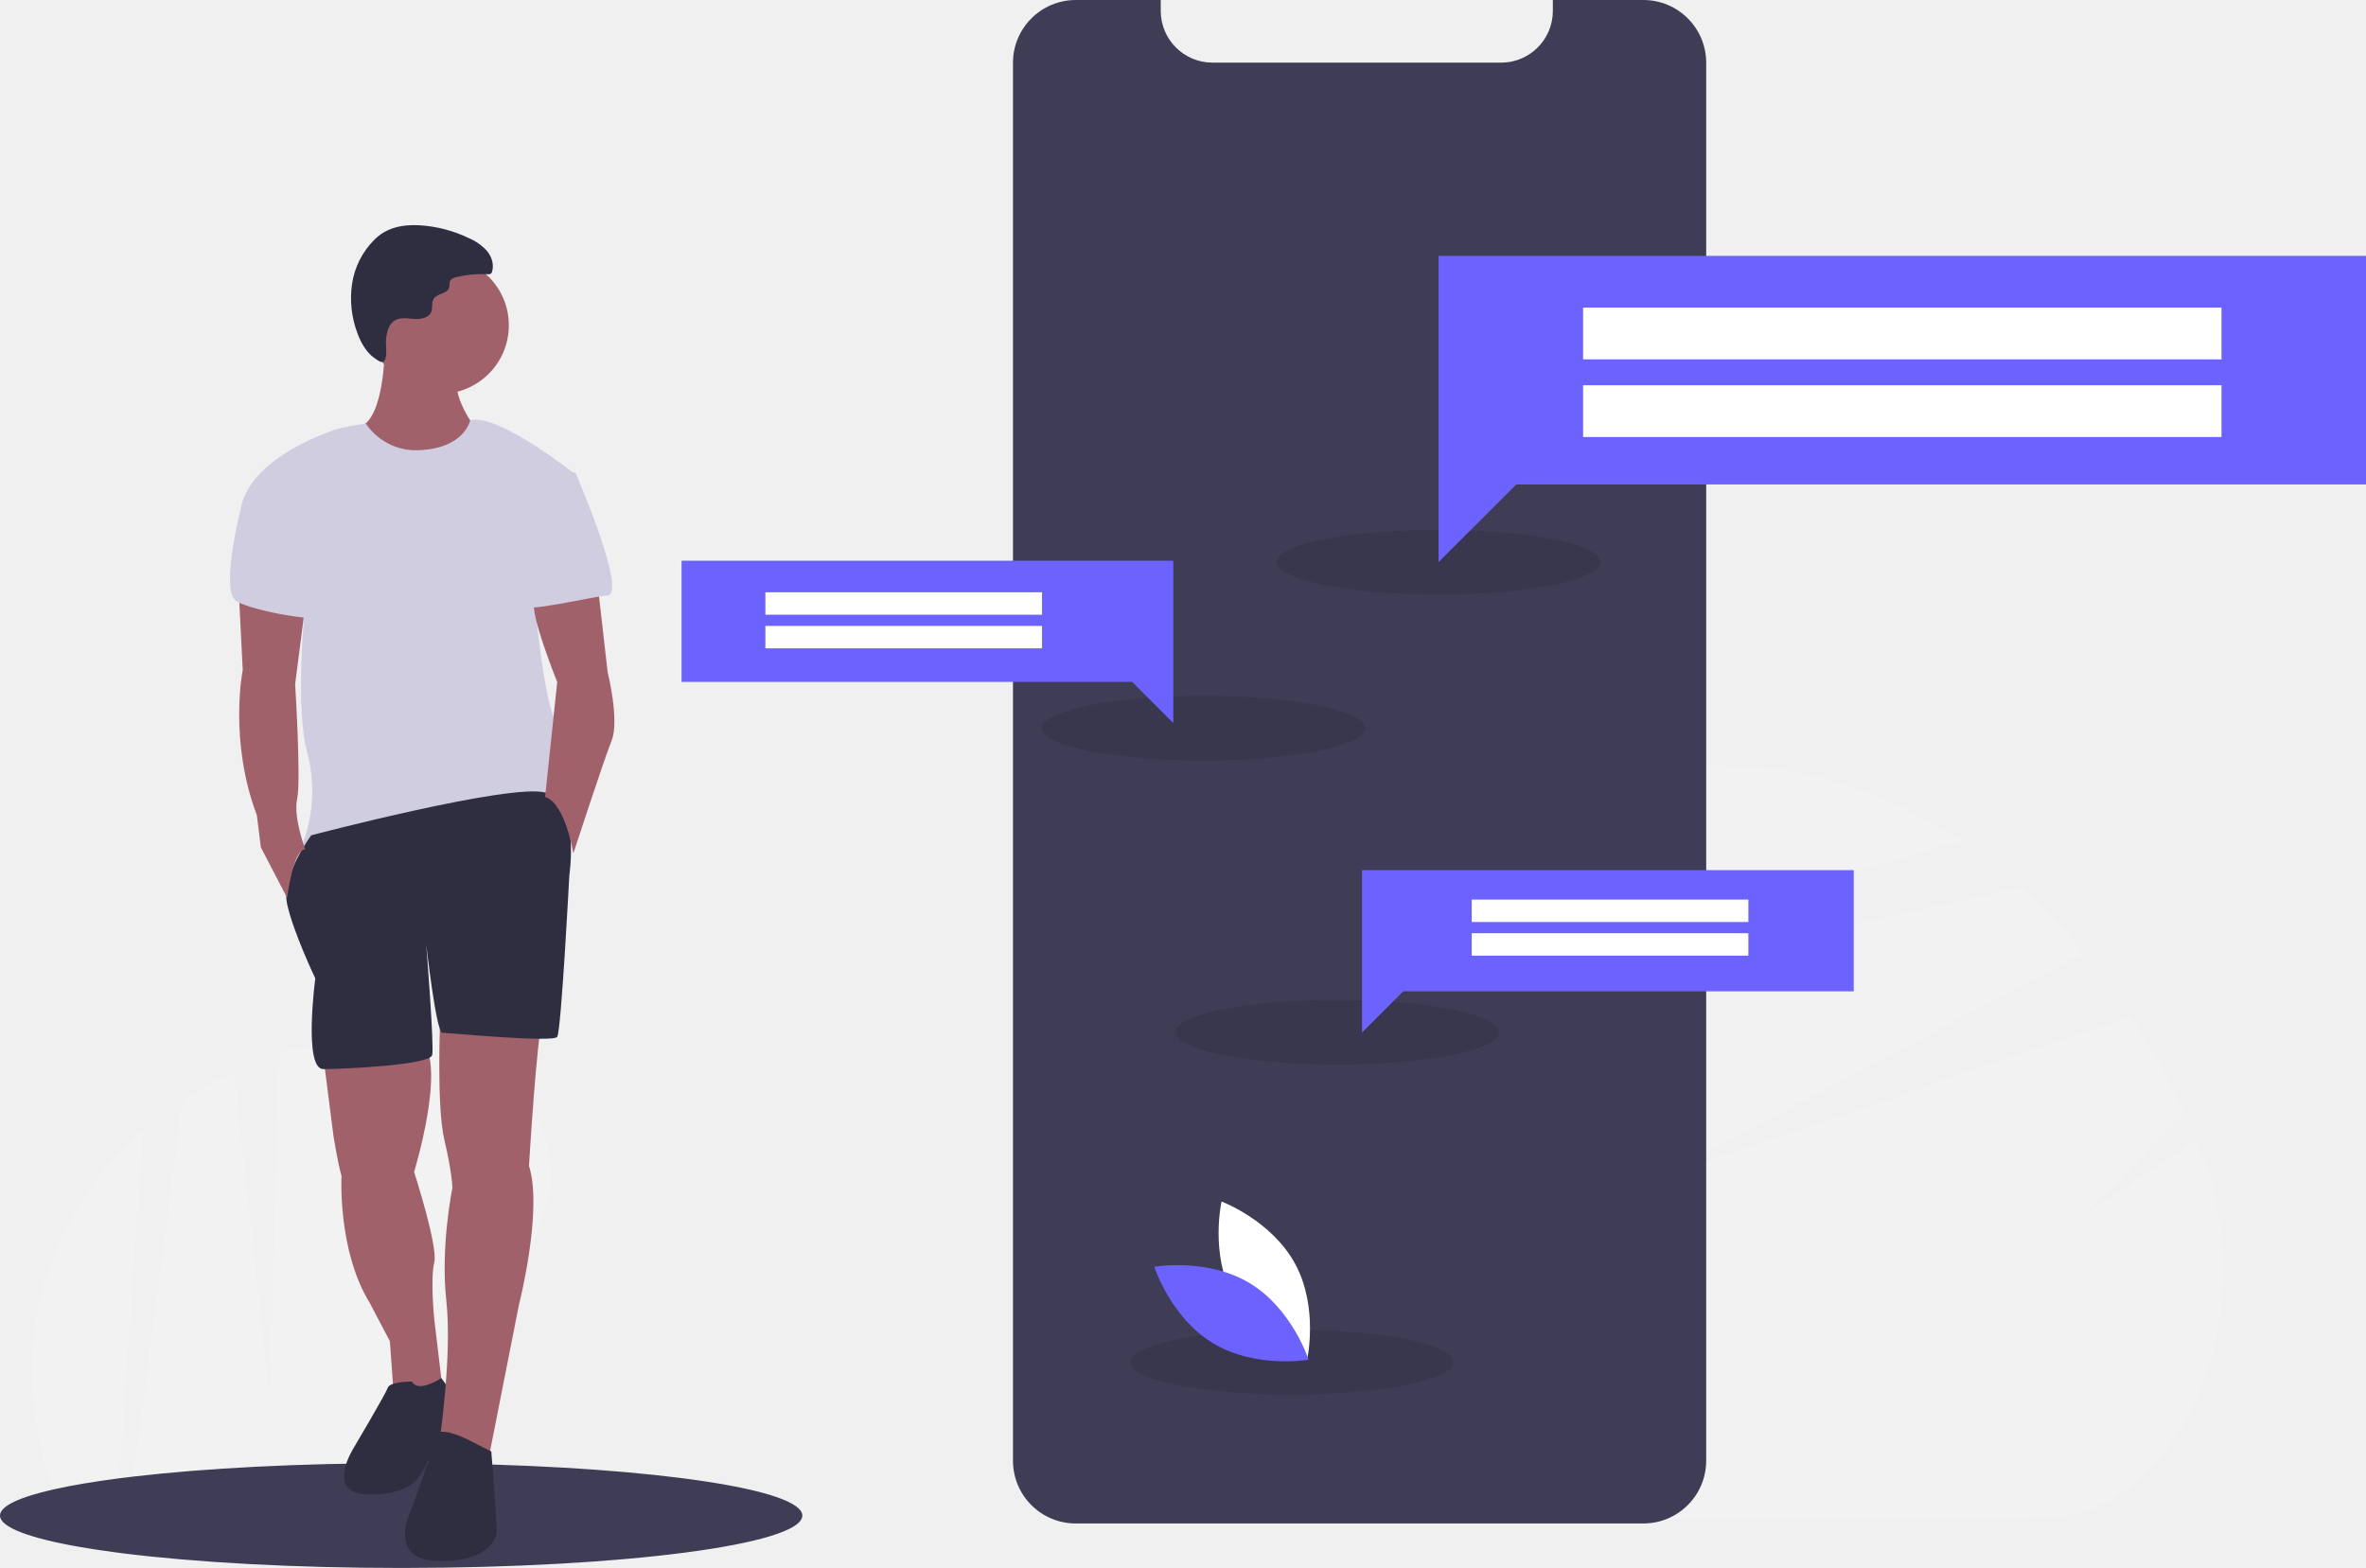
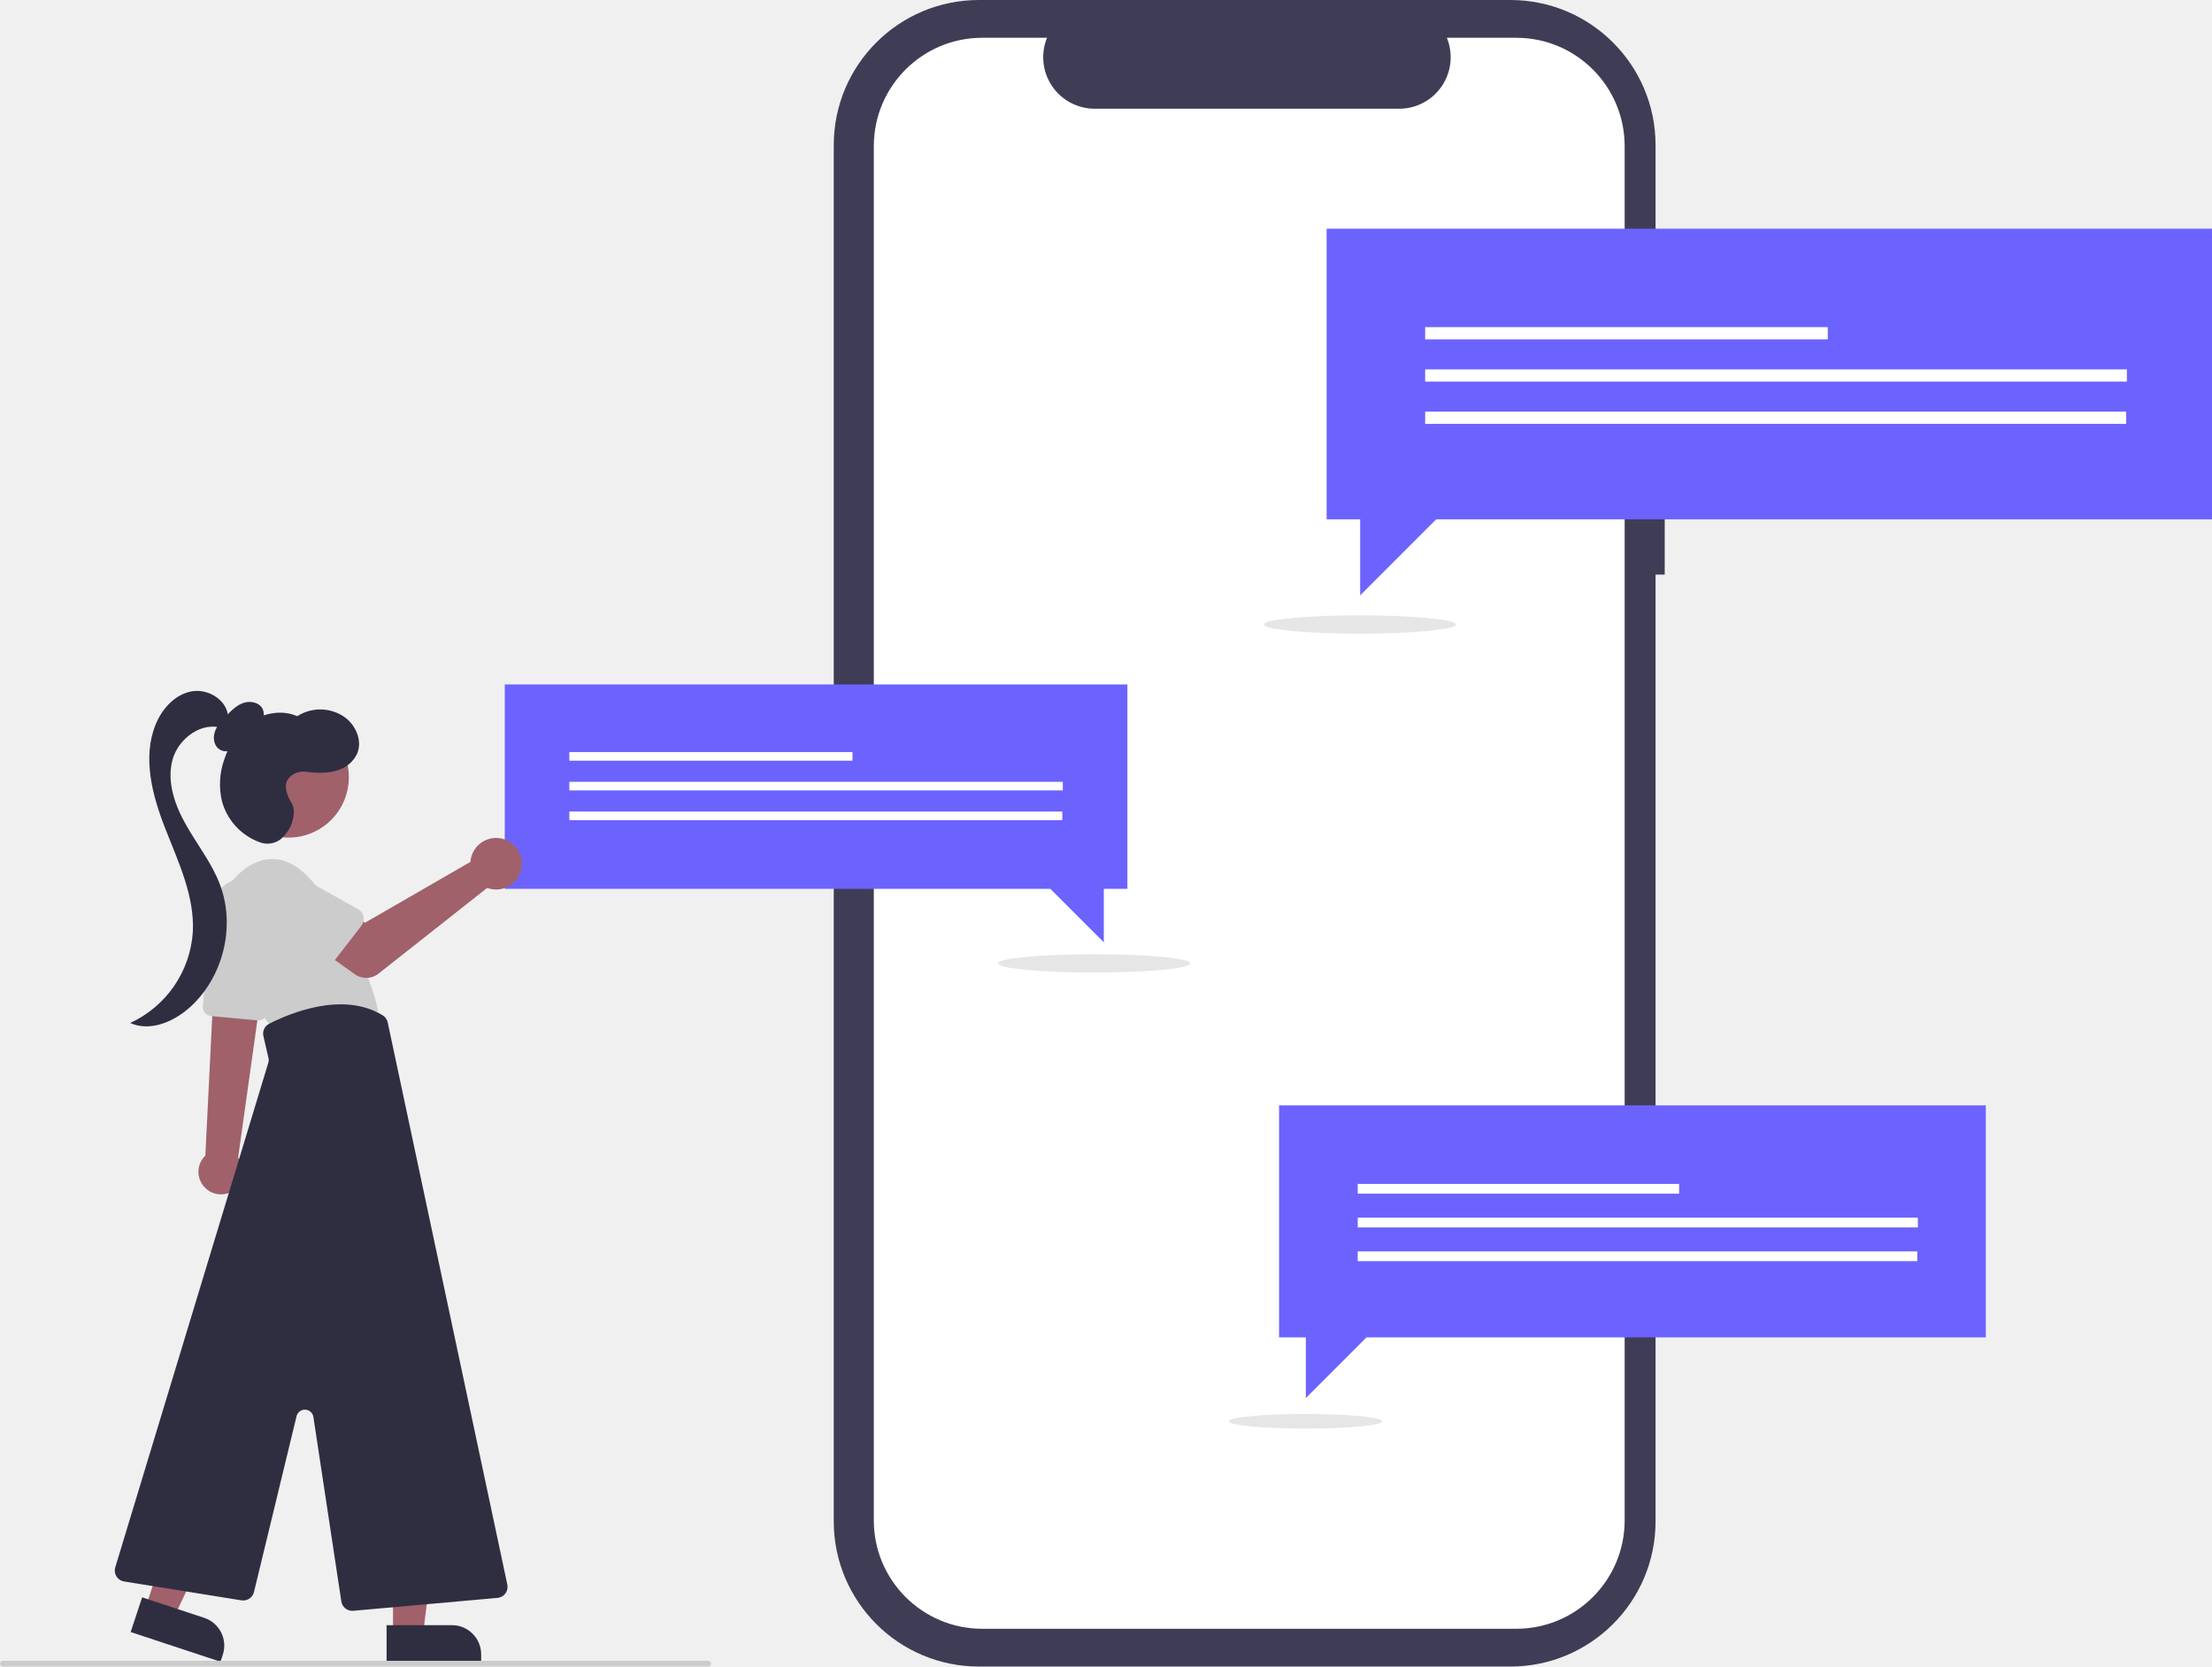
- <svg xmlns="http://www.w3.org/2000/svg" id="eed9bbac-8433-4041-b27b-b9dabe773e72" data-name="Layer 1" width="1097" height="727.072" viewBox="0 0 1097 727.072">
-   <path d="M998.215,790.389l-229.215.759c-60.81-18.272-110.632-81.736-110.947-176.887a269.465,269.465,0,0,1,3.238-42.812L845.913,529.971l142.424-31.995a283.262,283.262,0,0,1,29.256,30.419L881.403,600.308,817.156,634.234l72.194-24.907,149.843-51.694a363.37,363.37,0,0,1,24.916,44.672l-45.211,46.725,51.144-33.482q.328.769.653,1.541C1103.11,694.039,1062.893,790.175,998.215,790.389Z" transform="translate(-51.5 -86.46397)" fill="#f2f2f2" />
-   <path d="M960.547,476.44c-34.663,9.955-77.279,22.533-121.095,35.607-63.351,18.908-129.209,38.861-177.155,53.447l.031-.171a65.899,65.899,0,0,1,12.16-28.225c35.517-46.179,80.743-78.439,131.077-90.419h.004a188.906,188.906,0,0,1,43.202-5.154C888.816,441.393,926.748,453.953,960.547,476.44Z" transform="translate(-51.5 -86.46397)" fill="#f2f2f2" />
-   <path d="M304.4,646.526l-39.63,118.69-9.73,29.16a98.102,98.102,0,0,1-16.61,19.16h-.93c-49.93,0-95.27-2.57-128.68-6.74l4.65-35.65,9.98-76.46,12.76-97.92a181.568,181.568,0,0,1,23.63-13.01l11.25,101.56,5.31,47.91,1.54-51.3,3.19-106.48a213.056,213.056,0,0,1,30.78-7.48l16.71,38.1-7.9-39.38c.34-.04.68-.09,1.02-.13C272.47,560.446,318.32,604.806,304.4,646.526Z" transform="translate(-51.5 -86.46397)" fill="#f2f2f2" />
-   <path d="M117.95,610.546c-1.88,24.25-3.99,54.12-6.09,84.87-1.76,25.85-3.5,52.31-5.07,76.55-.78,12.09-1.52,23.63-2.19,34.27-5.68-.75-10.99-1.56-15.88-2.4a182.336,182.336,0,0,1-12.33-26.74c-8.6-23.47-11.89-48.08-9-72.39v-.01a144.303,144.303,0,0,1,6.46-28.82A148.437,148.437,0,0,1,117.95,610.546Z" transform="translate(-51.5 -86.46397)" fill="#f2f2f2" />
-   <path d="M423.5,789.246c0,13.38-82.78,24.22-185.07,24.29h-.93c-49.93,0-95.27-2.57-128.68-6.74-1.43-.19-2.84-.37-4.22-.56-5.68-.75-10.99-1.56-15.88-2.4-23.37-4.07-37.22-9.12-37.22-14.59,0-4.43,9.06-8.57,24.89-12.15,8.36-1.89,18.6-3.61,30.4-5.13q3.255-.435,6.68-.82c32.91-3.85,76.38-6.19,124.03-6.19,9.26,0,18.37.09,27.27.26C354.56,766.936,423.5,777.036,423.5,789.246Z" transform="translate(-51.5 -86.46397)" fill="#3f3d56" />
-   <path d="M201.429,576.604l4.673,36.453s1.869,12.151,3.739,18.694c0,0-1.869,34.584,13.086,58.886l9.347,17.759,1.869,26.171L257.51,737.371l-4.673-39.257s-1.869-18.694,0-26.171-9.347-42.061-9.347-42.061,14.955-48.604,3.739-60.755S201.429,576.604,201.429,576.604Z" transform="translate(-51.5 -86.46397)" fill="#a0616a" />
-   <path d="M242.555,727.089s-10.282,0-11.216,2.804-15.89,28.041-15.89,28.041-13.086,20.563,5.608,21.498,24.302-7.478,24.302-7.478,16.824-27.106,17.759-31.78-7.023-14.689-7.023-14.689S245.359,732.698,242.555,727.089Z" transform="translate(-51.5 -86.46397)" fill="#2f2e41" />
-   <circle cx="204.141" cy="150.846" r="31.78" fill="#a0616a" />
-   <path d="M229.937,247.124s0,34.584-12.151,37.388S234.61,319.095,250.5,315.357s22.433-28.976,22.433-28.976-14.02-17.759-8.412-27.106S229.937,247.124,229.937,247.124Z" transform="translate(-51.5 -86.46397)" fill="#a0616a" />
-   <path d="M243.49,295.261a27.983,27.983,0,0,1-22.424-12.472s-13.095,2.191-14.964,3.125-34.584,11.216-42.061,32.714l29.91,38.322s-6.543,54.212,0,78.514a68.873,68.873,0,0,1-2.804,43.931s-2.804.935,1.869,2.804S305.18,462.571,307.049,456.963s-1.869-5.608.935-8.412,10.282-19.629,2.804-25.237-12.151-67.298-12.151-67.298l19.629-49.539s-35.874-28.67-48.782-25.084C269.483,281.393,266.857,295.261,243.49,295.261Z" transform="translate(-51.5 -86.46397)" fill="#d0cde1" />
-   <path d="M255.641,557.91s-1.869,41.127,1.869,57.016,3.739,22.433,3.739,22.433-5.608,27.106-2.804,52.343-3.271,65.915-3.271,65.915l22.9,6.991L292.094,691.571s11.216-43.931,4.673-64.494c0,0,3.739-62.624,6.543-69.167S255.641,557.91,255.641,557.91Z" transform="translate(-51.5 -86.46397)" fill="#a0616a" />
-   <path d="M230.56,242.97c.421-2.981,1.312-6.233,3.854-7.846,2.639-1.675,6.045-.988,9.162-.76s6.937-.552,7.961-3.504c.639-1.841-.051-4.041.945-5.716,1.586-2.665,6.428-2.361,7.264-5.347.265-.946.007-2.002.389-2.907.515-1.221,1.961-1.707,3.252-2.006a52.022,52.022,0,0,1,14.407-1.27,1.914,1.914,0,0,0,1.367-.271,1.672,1.672,0,0,0,.441-.768c1.095-3.273-.065-6.986-2.243-9.663a23.621,23.621,0,0,0-8.354-5.969,61.174,61.174,0,0,0-22.541-5.99c-5.962-.375-12.22.275-17.299,3.42a24.483,24.483,0,0,0-4.165,3.321,36.566,36.566,0,0,0-10.276,20.444A46.055,46.055,0,0,0,217.236,241.03c1.613,4.391,4.158,8.927,8.096,11.633,2.111,1.45,3.93,2.789,4.807.327C231.068,250.378,230.151,245.864,230.56,242.97Z" transform="translate(-51.5 -86.46397)" fill="#2f2e41" />
-   <path d="M195.82,473.787S181.8,492.481,184.604,505.567s13.086,34.584,13.086,34.584-5.608,42.061,3.739,42.061,49.539-1.869,50.473-6.543-2.804-51.408-2.804-51.408,4.673,41.127,7.478,41.127,51.408,4.673,53.278,1.869,5.608-74.776,5.608-74.776,5.098-33.943-11.004-38.47S195.82,473.787,195.82,473.787Z" transform="translate(-51.5 -86.46397)" fill="#2f2e41" />
-   <path d="M270.596,755.13s-16.824-9.347-17.759-1.869-11.216,34.584-11.216,34.584-10.282,21.498,12.151,22.433,28.041-9.347,28.041-14.02-2.514-36.736-2.514-36.736Z" transform="translate(-51.5 -86.46397)" fill="#2f2e41" />
-   <path d="M328.547,356.951l4.673,41.127s5.608,22.433,1.869,31.78-17.759,52.343-17.759,52.343-3.739-23.367-13.086-26.171l5.608-53.278s-13.382-33.246-10.43-37.654S328.547,356.951,328.547,356.951Z" transform="translate(-51.5 -86.46397)" fill="#a0616a" />
-   <path d="M162.171,359.755l1.869,37.388s-6.543,32.714,6.543,67.298l1.869,14.955,12.151,23.367s2.804-22.433,8.412-22.433c0,0-5.608-14.955-3.739-23.367s-.935-53.278-.935-53.278l4.673-36.295Z" transform="translate(-51.5 -86.46397)" fill="#a0616a" />
-   <path d="M307.984,305.542h10.282s24.302,56.082,14.955,57.016-39.257,8.412-40.192,4.673S307.984,305.542,307.984,305.542Z" transform="translate(-51.5 -86.46397)" fill="#d0cde1" />
-   <path d="M172.453,310.216l-8.412,8.412s-11.216,42.061-2.804,46.735,40.192,10.282,42.061,6.543S172.453,310.216,172.453,310.216Z" transform="translate(-51.5 -86.46397)" fill="#d0cde1" />
-   <path d="M842.581,115.594v648.2a29.139,29.139,0,0,1-29.13,29.11h-263.15a29.079,29.079,0,0,1-29.13-29.11v-648.2a29.127,29.127,0,0,1,29.13-29.13h39.38v5.05a23.987,23.987,0,0,0,23.98,23.99h133.84a23.789,23.789,0,0,0,14.22-4.68,22.285,22.285,0,0,0,2.36-1.98,23.917,23.917,0,0,0,7.4-17.33v-5.05h41.97A29.121,29.121,0,0,1,842.581,115.594Z" transform="translate(-51.5 -86.46397)" fill="#3f3d56" />
-   <ellipse cx="667" cy="260.642" rx="75" ry="15" opacity="0.1" />
-   <ellipse cx="558" cy="337.642" rx="75" ry="15" opacity="0.1" />
-   <ellipse cx="620" cy="478.642" rx="75" ry="15" opacity="0.1" />
-   <ellipse cx="599" cy="631.642" rx="75" ry="15" opacity="0.1" />
-   <polygon points="859.5 403.496 631.5 403.496 631.5 425.774 631.5 459.7 631.5 478.789 650.588 459.7 859.5 459.7 859.5 403.496" fill="#6c63ff" />
-   <polygon points="316 259.996 544 259.996 544 282.274 544 316.2 544 335.289 524.912 316.2 316 316.2 316 259.996" fill="#6c63ff" />
-   <rect x="682.367" y="417.142" width="128.267" height="10.4" fill="#fff" />
-   <rect x="682.367" y="432.742" width="128.267" height="10.4" fill="#fff" />
-   <rect x="354.867" y="274.642" width="128.267" height="10.4" fill="#fff" />
-   <rect x="354.867" y="290.242" width="128.267" height="10.4" fill="#fff" />
-   <polygon points="1097 118.642 667 118.642 667 160.658 667 224.642 667 260.642 703 224.642 1097 224.642 1097 118.642" fill="#6c63ff" />
-   <rect x="734" y="142.642" width="296" height="24" fill="#fff" />
-   <rect x="734" y="178.642" width="296" height="24" fill="#fff" />
-   <path d="M623.34,688.115c10.945,20.298,34.175,29.012,34.175,29.012s5.484-24.196-5.461-44.495-34.175-29.012-34.175-29.012S612.395,667.816,623.34,688.115Z" transform="translate(-51.5 -86.46397)" fill="#fff" />
-   <path d="M630.863,681.437c19.761,11.889,27.371,35.503,27.371,35.503s-24.428,4.339-44.188-7.55-27.371-35.503-27.371-35.503S611.103,669.548,630.863,681.437Z" transform="translate(-51.5 -86.46397)" fill="#6c63ff" />
+ <svg xmlns="http://www.w3.org/2000/svg" id="b34823bb-54c5-4248-96df-16f3b0e34aaf" data-name="Layer 1" width="965.998" height="727.778" viewBox="0 0 965.998 727.778">
+   <path d="M843.996,259.058h-3.999V149.513a63.402,63.402,0,0,0-63.402-63.402H544.509a63.402,63.402,0,0,0-63.402,63.402V750.487A63.402,63.402,0,0,0,544.509,813.889H776.596a63.402,63.402,0,0,0,63.402-63.402V337.034h3.999Z" transform="translate(-117.0008 -86.11101)" fill="#3f3d56" />
+   <path d="M779.154,102.606h-30.295a22.495,22.495,0,0,1-20.827,30.991H595.072A22.495,22.495,0,0,1,574.245,102.606h-28.296a47.348,47.348,0,0,0-47.348,47.348V750.046a47.348,47.348,0,0,0,47.348,47.348H779.154a47.348,47.348,0,0,0,47.348-47.348h0V149.954A47.348,47.348,0,0,0,779.154,102.606Z" transform="translate(-117.0008 -86.11101)" fill="#fff" />
+   <ellipse cx="593.858" cy="272.708" rx="42" ry="4" fill="#e6e6e6" />
+   <polygon points="965.998 99.868 579.346 99.868 579.346 226.799 593.992 226.799 593.992 259.997 627.189 226.799 965.998 226.799 965.998 99.868" fill="#6c63ff" />
+   <rect x="622.381" y="142.852" width="175.821" height="5.336" fill="#fff" />
+   <rect x="622.381" y="161.31" width="306.441" height="5.336" fill="#fff" />
+   <rect x="622.381" y="179.768" width="306.141" height="5.336" fill="#fff" />
+   <polygon points="867.219 482.708 558.58 482.708 558.58 584.029 570.271 584.029 570.271 610.528 596.77 584.029 867.219 584.029 867.219 482.708" fill="#6c63ff" />
+   <rect x="592.932" y="517.019" width="140.346" height="4.259" fill="#fff" />
+   <rect x="592.932" y="531.753" width="244.612" height="4.259" fill="#fff" />
+   <rect x="592.932" y="546.487" width="244.372" height="4.259" fill="#fff" />
+   <ellipse cx="570.163" cy="620.675" rx="33.526" ry="3.193" fill="#e6e6e6" />
+   <ellipse cx="477.858" cy="420.708" rx="42" ry="4" fill="#e6e6e6" />
+   <polygon points="220.435 298.894 492.342 298.894 492.342 388.157 482.042 388.157 482.042 411.502 458.697 388.157 220.435 388.157 220.435 298.894" fill="#6c63ff" />
+   <rect x="248.638" y="328.435" width="123.643" height="3.752" fill="#fff" />
+   <rect x="248.638" y="341.416" width="215.499" height="3.752" fill="#fff" />
+   <rect x="248.638" y="354.396" width="215.288" height="3.752" fill="#fff" />
+   <path d="M204.985,602.74a9.789,9.789,0,1,0,16.929-9.832,10.536,10.536,0,0,0-.922-1.308l8.234-58.689.247-1.758,1.673-11.976.247-1.726-.911.043-15.953.729-4.278.193-.536,10.925-3.034,61.423A9.775,9.775,0,0,0,204.985,602.74Z" transform="translate(-117.0008 -86.11101)" fill="#a0616a" />
+   <path d="M229.426,531.687l-20.258-1.858a3.999,3.999,0,0,1-3.607-4.328l3.757-42.127a15.36,15.36,0,1,1,30.495,3.6l-6.074,41.321a3.992,3.992,0,0,1-3.944,3.41C229.673,531.704,229.55,531.699,229.426,531.687Z" transform="translate(-117.0008 -86.11101)" fill="#ccc" />
+   <path d="M214.073,497.651a28.215,28.215,0,0,1,10.377-32.473c7.639-5.227,18.093-7.103,29.35,6.299C276.315,498.281,282.212,527.765,282.212,527.765l-46.102,7.505S220.43,516.106,214.073,497.651Z" transform="translate(-117.0008 -86.11101)" fill="#ccc" />
+   <polygon points="171.635 713.464 184.779 713.464 191.032 662.764 171.633 662.765 171.635 713.464" fill="#a0616a" />
+   <path d="M285.819,795.819H327.13a0,0,0,0,1,0,0V811.78a0,0,0,0,1,0,0H298.566a12.747,12.747,0,0,1-12.747-12.747v-3.214A0,0,0,0,1,285.819,795.819Z" transform="translate(495.9852 1521.474) rotate(179.9974)" fill="#2f2e41" />
+   <polygon points="63.569 702.001 76.049 706.126 97.899 659.951 79.48 653.863 63.569 702.001" fill="#a0616a" />
+   <path d="M175.526,789.741h41.311a0,0,0,0,1,0,0V805.702a0,0,0,0,1,0,0H188.273a12.747,12.747,0,0,1-12.747-12.747V789.741A0,0,0,0,1,175.526,789.741Z" transform="translate(15.10144 1530.598) rotate(-161.7098)" fill="#2f2e41" />
+   <circle cx="243.011" cy="425.552" r="26.333" transform="translate(-291.3413 82.60127) rotate(-28.66321)" fill="#a0616a" />
+   <path d="M266.067,785.461l-12.207-80.566a3.752,3.752,0,0,0-7.357-.321l-18.589,76.779a4.86,4.86,0,0,1-5.455,3.629l-51.275-8.241a4.825,4.825,0,0,1-3.852-6.165l66.86-220.429a3.755,3.755,0,0,0,.065-1.932l-2.226-9.646a4.807,4.807,0,0,1,2.495-5.375c9.104-4.646,32.159-14.303,49.567-3.724a4.879,4.879,0,0,1,2.229,3.138L338.553,778.092a4.825,4.825,0,0,1-4.289,5.81l-62.996,5.641q-.218.019-.432.019A4.833,4.833,0,0,1,266.067,785.461Z" transform="translate(-117.0008 -86.11101)" fill="#2f2e41" />
+   <path d="M225.55,406.947a19.921,19.921,0,0,0,5.206-4.524,6.757,6.757,0,0,0,1.04-6.537c-1.33-2.935-5.284-3.865-8.347-2.864s-5.43,3.401-7.669,5.718c-1.972,2.042-4,4.173-4.936,6.853s-.455,6.077,1.872,7.703c2.283,1.596,5.566.942,7.762-.771s3.556-4.257,4.852-6.722Z" transform="translate(-117.0008 -86.11101)" fill="#2f2e41" />
+   <path d="M216.631,399.444c-.146-7.42-8.603-12.74-15.907-11.425s-12.918,7.542-15.728,14.411c-5.938,14.512-1.48,31.07,4.241,45.669s12.801,29.419,11.967,45.076a47.094,47.094,0,0,1-27.356,39.674c8.243,3.736,18.096-.124,25.023-5.948,15.383-12.936,21.321-35.966,14.11-54.727-3.556-9.254-9.824-17.17-14.717-25.792s-8.483-18.782-5.957-28.368,13.278-17.35,22.469-13.637Z" transform="translate(-117.0008 -86.11101)" fill="#2f2e41" />
+   <path d="M244.59,437.238c-2.295-3.879-4.613-8.972-.416-12.363a8.646,8.646,0,0,1,6.487-1.715c4.731.57,9.882.805,14.461-.913a13.556,13.556,0,0,0,7.864-7.066c2.364-5.601-.596-12.407-5.538-15.947a18.654,18.654,0,0,0-20.647-.365c-6.4-2.827-14.166-1.57-19.981,2.322s-9.794,10.124-11.955,16.779a32.386,32.386,0,0,0-.989,17.813,26.474,26.474,0,0,0,16.422,18.097,9.533,9.533,0,0,0,9.416-1.397s3.629-3.168,4.765-6.984C245.35,442.566,245.817,439.31,244.59,437.238Z" transform="translate(-117.0008 -86.11101)" fill="#2f2e41" />
+   <path d="M322.709,460.734a11.284,11.284,0,0,0-.257,1.758l-46.057,26.57-11.195-6.445-11.934,15.624,18.709,13.335a8.577,8.577,0,0,0,10.291-.251l47.492-37.467a11.254,11.254,0,1,0-7.05-13.125Z" transform="translate(-117.0008 -86.11101)" fill="#a0616a" />
+   <path d="M274.856,490.321,259.971,509.613a4.825,4.825,0,0,1-7.295.4l-16.851-17.499a13.399,13.399,0,0,1,16.432-21.169l21.135,11.818a4.825,4.825,0,0,1,1.464,7.158Z" transform="translate(-117.0008 -86.11101)" fill="#ccc" />
+   <path d="M426.274,813.889H118.253a1.252,1.252,0,0,1,0-2.504h308.021a1.252,1.252,0,0,1,0,2.504Z" transform="translate(-117.0008 -86.11101)" fill="#ccc" />
</svg>
